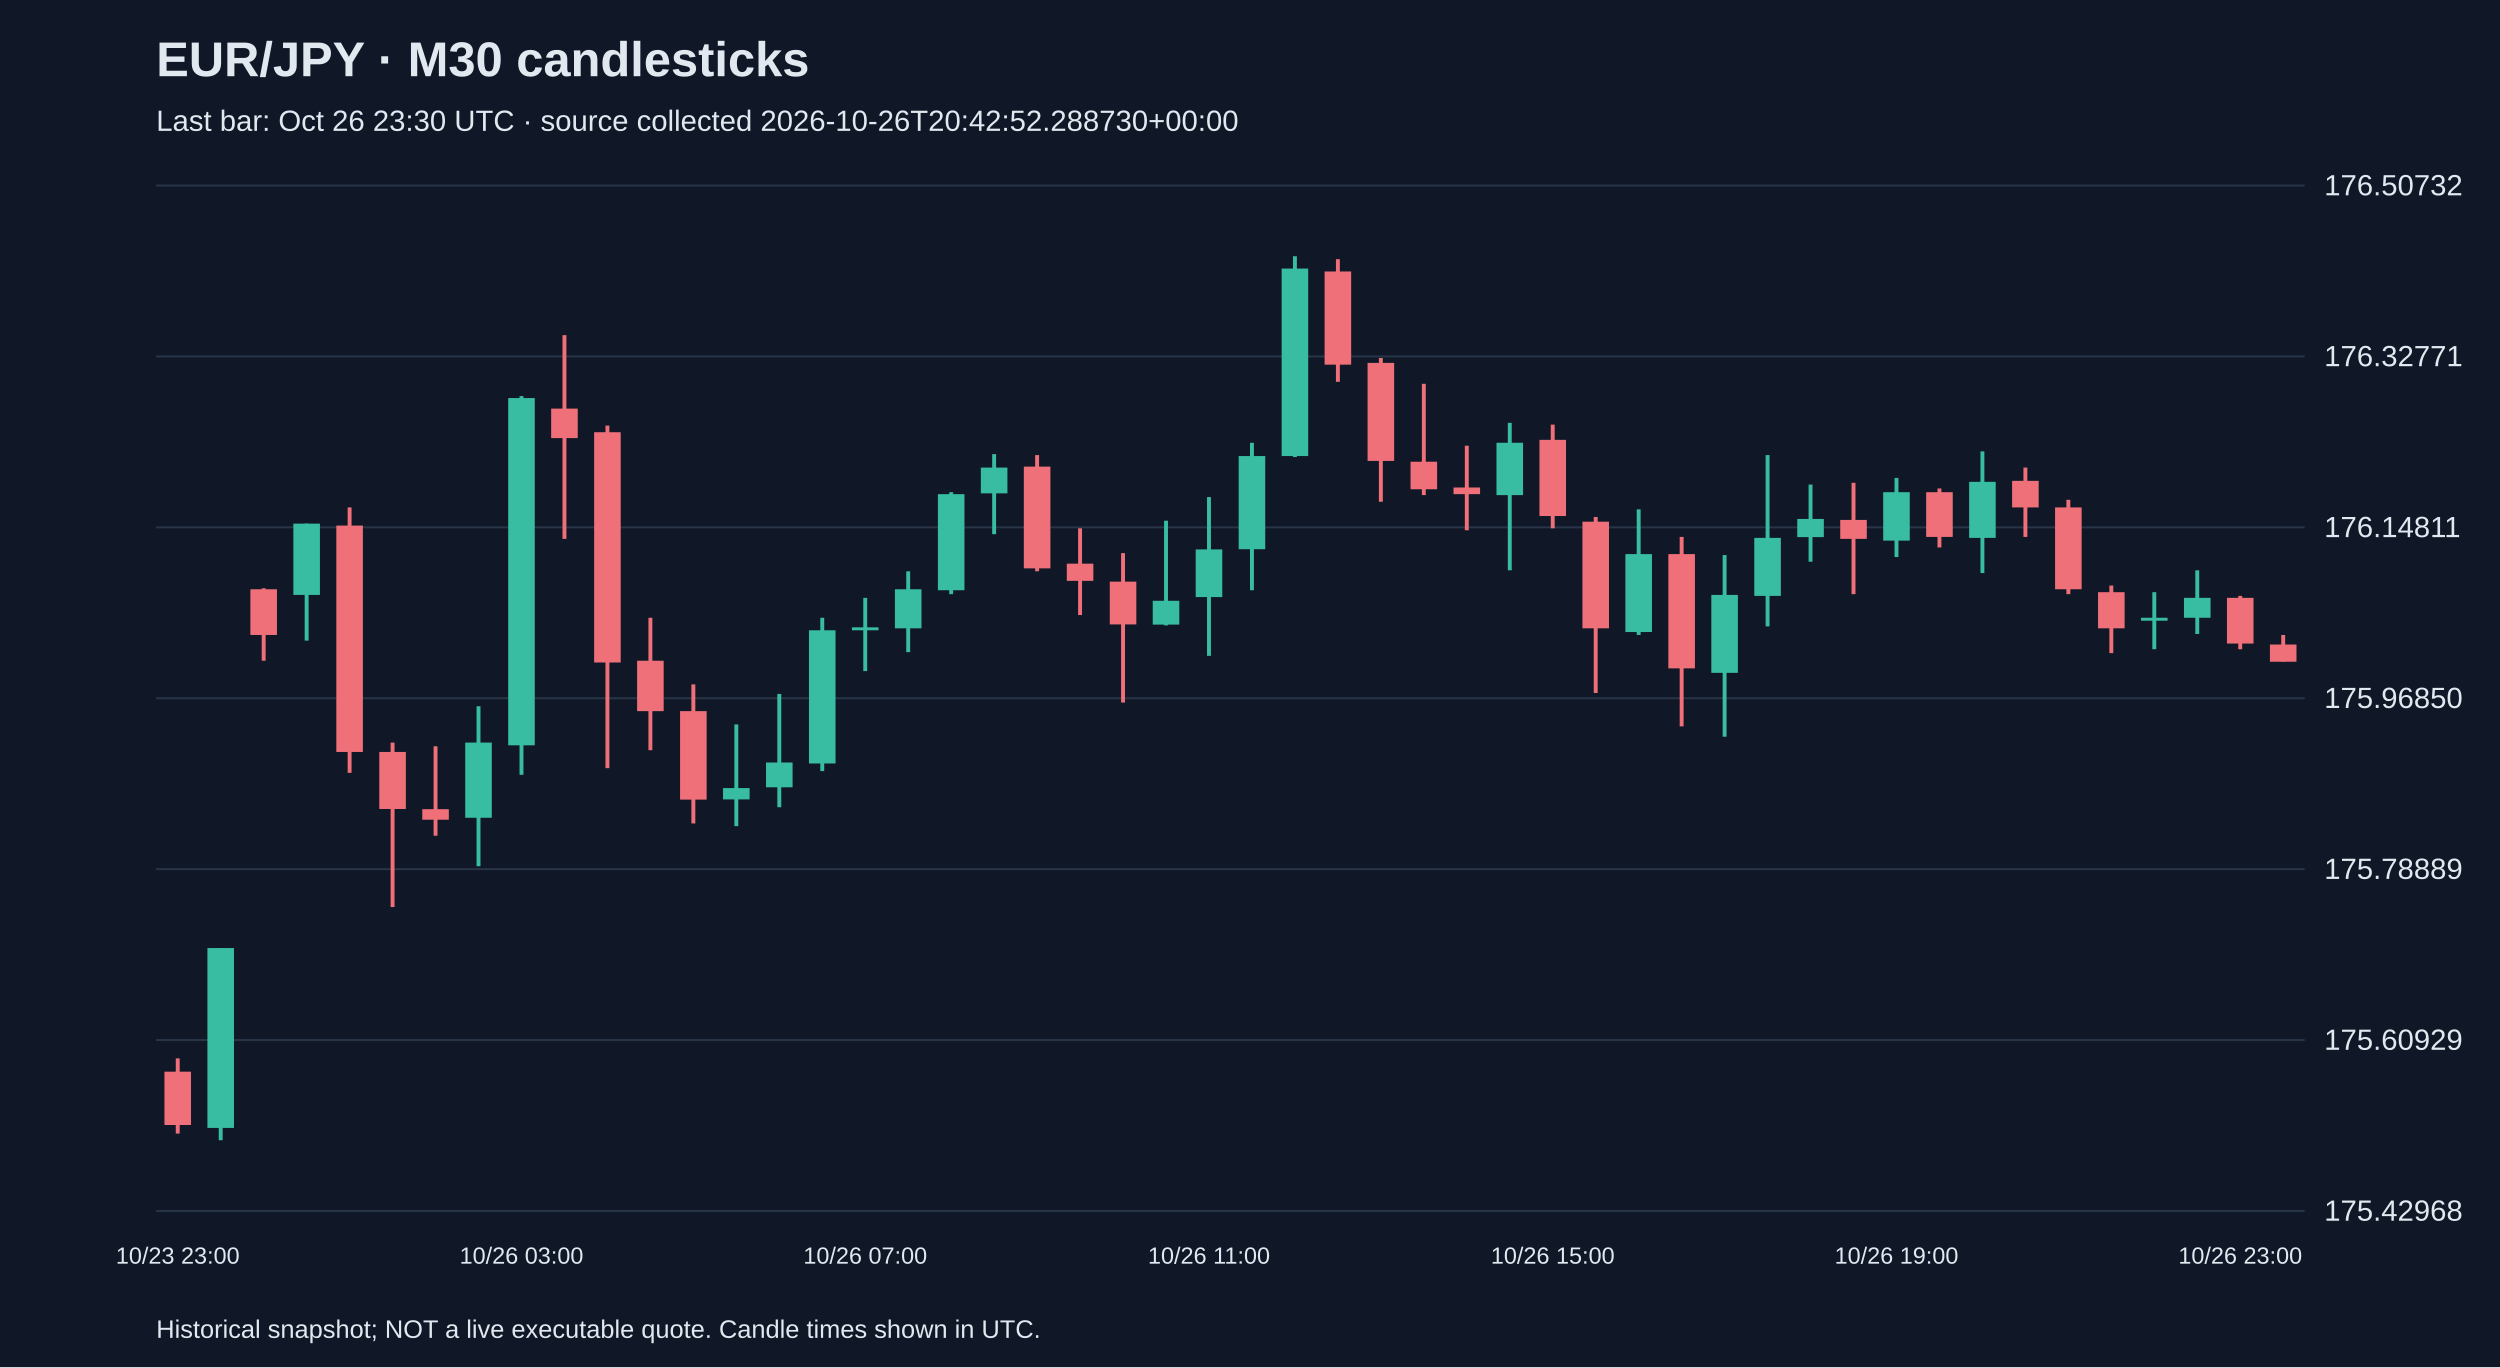
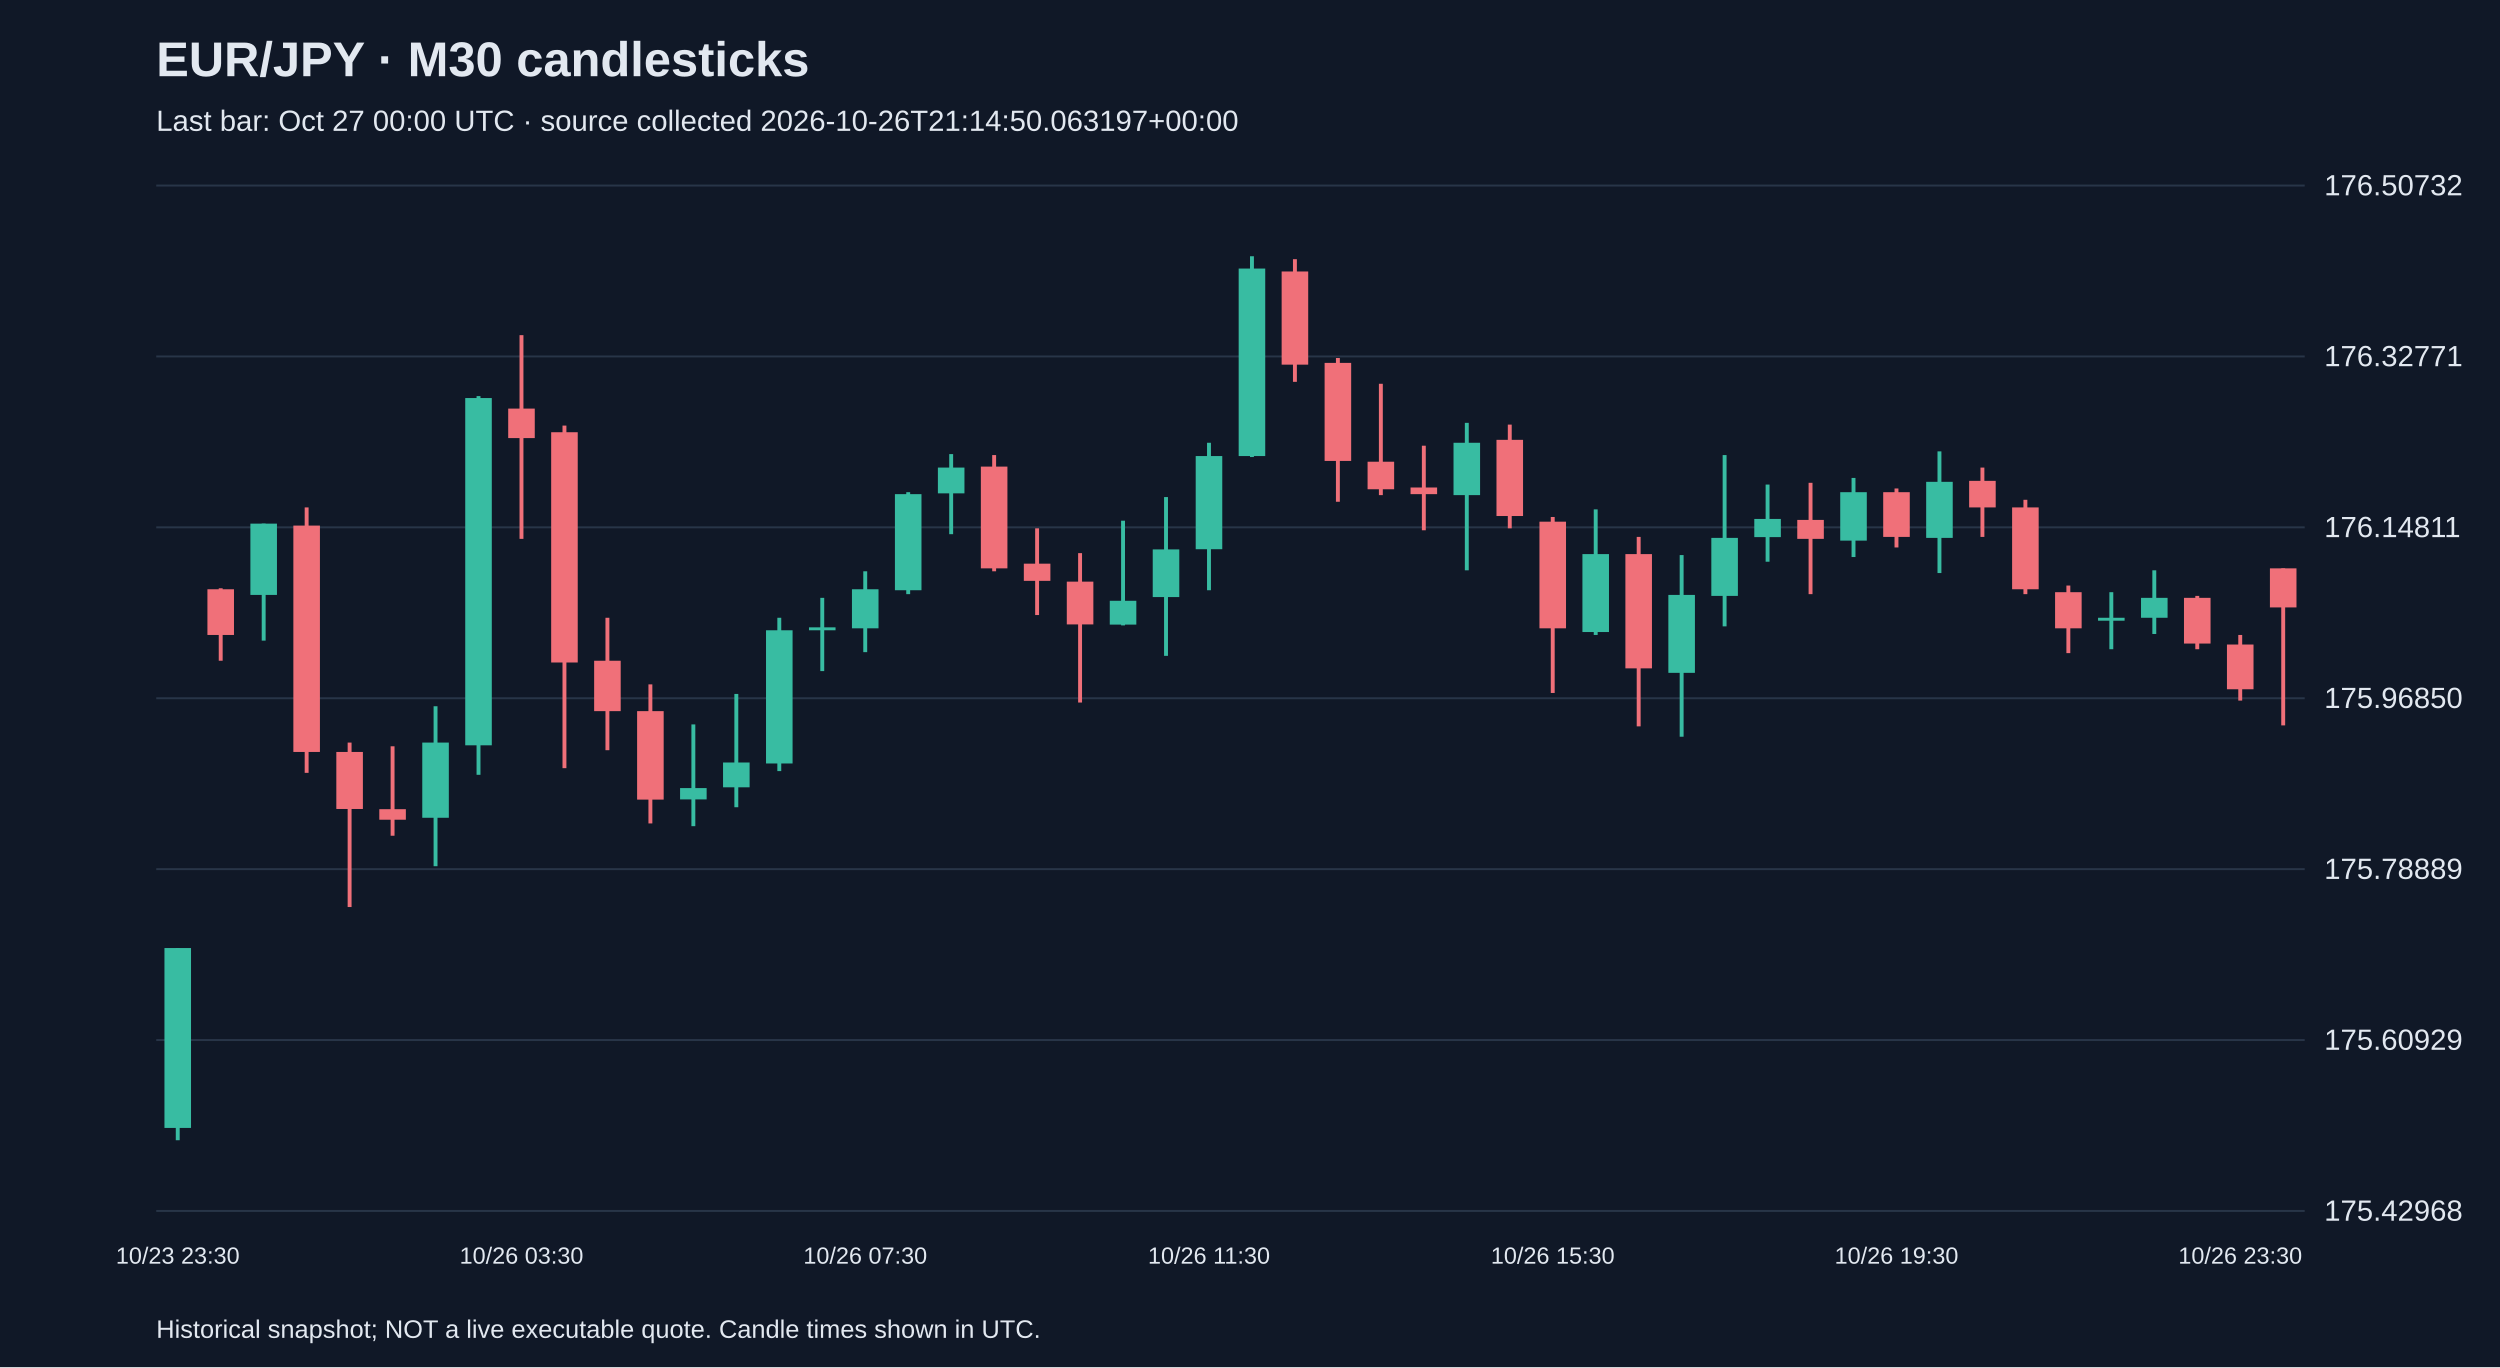
<svg xmlns="http://www.w3.org/2000/svg" viewBox="0 0 1280 700">
  <rect width="100%" height="100%" fill="#101827" />
  <style>text{font-family:Arial,sans-serif;fill:#e2e8f0}</style>
  <text x="80" y="39" font-size="25" font-weight="bold">EUR/JPY · M30 candlesticks</text>
-   <text x="80" y="67" font-size="15" fill="#a6b1c5">Last bar: Oct 26 23:30 UTC · source collected 2026-10-26T20:42:52.288730+00:00</text>
+   <text x="80" y="67" font-size="15" fill="#a6b1c5">Last bar: Oct 27 00:00 UTC · source collected 2026-10-26T21:14:50.063197+00:00</text>
  <line x1="80" y1="620.0" x2="1180" y2="620.0" stroke="#283548" />
  <text x="1190" y="625.0" font-size="15">175.42968</text>
  <line x1="80" y1="532.5" x2="1180" y2="532.5" stroke="#283548" />
  <text x="1190" y="537.5" font-size="15">175.60929</text>
  <line x1="80" y1="445.0" x2="1180" y2="445.0" stroke="#283548" />
  <text x="1190" y="450.0" font-size="15">175.78889</text>
  <line x1="80" y1="357.5" x2="1180" y2="357.5" stroke="#283548" />
  <text x="1190" y="362.5" font-size="15">175.96850</text>
  <line x1="80" y1="270.0" x2="1180" y2="270.0" stroke="#283548" />
  <text x="1190" y="275.0" font-size="15">176.14811</text>
  <line x1="80" y1="182.5" x2="1180" y2="182.5" stroke="#283548" />
  <text x="1190" y="187.5" font-size="15">176.32771</text>
  <line x1="80" y1="95.0" x2="1180" y2="95.0" stroke="#283548" />
  <text x="1190" y="100.0" font-size="15">176.50732</text>
-   <line x1="91.0" y1="541.9" x2="91.0" y2="580.4" stroke="#f07079" stroke-width="2" />
-   <rect x="84.2" y="548.7" width="13.6" height="27.3" fill="#f07079" />
-   <text x="91.0" y="647" text-anchor="middle" font-size="12">10/23 23:00</text>
-   <line x1="113.0" y1="485.4" x2="113.0" y2="583.8" stroke="#38bca2" stroke-width="2" />
-   <rect x="106.2" y="485.4" width="13.6" height="92.1" fill="#38bca2" />
-   <line x1="135.0" y1="301.2" x2="135.0" y2="338.3" stroke="#f07079" stroke-width="2" />
-   <rect x="128.2" y="301.7" width="13.6" height="23.4" fill="#f07079" />
-   <line x1="157.0" y1="268.1" x2="157.0" y2="328.0" stroke="#38bca2" stroke-width="2" />
-   <rect x="150.2" y="268.1" width="13.6" height="36.5" fill="#38bca2" />
-   <line x1="179.0" y1="259.8" x2="179.0" y2="395.7" stroke="#f07079" stroke-width="2" />
-   <rect x="172.2" y="269.1" width="13.6" height="115.9" fill="#f07079" />
-   <line x1="201.0" y1="380.2" x2="201.0" y2="464.4" stroke="#f07079" stroke-width="2" />
-   <rect x="194.2" y="385.0" width="13.6" height="29.2" fill="#f07079" />
-   <line x1="223.0" y1="382.1" x2="223.0" y2="427.9" stroke="#f07079" stroke-width="2" />
-   <rect x="216.2" y="414.3" width="13.6" height="5.4" fill="#f07079" />
-   <line x1="245.0" y1="361.6" x2="245.0" y2="443.5" stroke="#38bca2" stroke-width="2" />
-   <rect x="238.2" y="380.2" width="13.6" height="38.5" fill="#38bca2" />
-   <line x1="267.0" y1="202.8" x2="267.0" y2="396.7" stroke="#38bca2" stroke-width="2" />
-   <rect x="260.2" y="203.8" width="13.6" height="177.8" fill="#38bca2" />
-   <text x="267.0" y="647" text-anchor="middle" font-size="12">10/26 03:00</text>
-   <line x1="289.0" y1="171.6" x2="289.0" y2="275.9" stroke="#f07079" stroke-width="2" />
-   <rect x="282.2" y="209.2" width="13.6" height="15.1" fill="#f07079" />
-   <line x1="311.0" y1="217.9" x2="311.0" y2="393.3" stroke="#f07079" stroke-width="2" />
-   <rect x="304.2" y="221.3" width="13.6" height="117.9" fill="#f07079" />
-   <line x1="333.0" y1="316.3" x2="333.0" y2="384.1" stroke="#f07079" stroke-width="2" />
-   <rect x="326.2" y="338.3" width="13.6" height="25.8" fill="#f07079" />
-   <line x1="355.0" y1="350.4" x2="355.0" y2="421.6" stroke="#f07079" stroke-width="2" />
-   <rect x="348.2" y="364.1" width="13.6" height="45.3" fill="#f07079" />
-   <line x1="377.0" y1="370.9" x2="377.0" y2="423.0" stroke="#38bca2" stroke-width="2" />
-   <rect x="370.2" y="403.5" width="13.6" height="5.8" fill="#38bca2" />
-   <line x1="399.0" y1="355.3" x2="399.0" y2="413.3" stroke="#38bca2" stroke-width="2" />
-   <rect x="392.2" y="390.4" width="13.6" height="12.7" fill="#38bca2" />
-   <line x1="421.0" y1="316.3" x2="421.0" y2="394.8" stroke="#38bca2" stroke-width="2" />
-   <rect x="414.2" y="322.7" width="13.6" height="68.2" fill="#38bca2" />
-   <line x1="443.0" y1="306.1" x2="443.0" y2="343.6" stroke="#38bca2" stroke-width="2" />
-   <rect x="436.2" y="321.2" width="13.6" height="1.5" fill="#38bca2" />
-   <text x="443.0" y="647" text-anchor="middle" font-size="12">10/26 07:00</text>
-   <line x1="465.0" y1="292.5" x2="465.0" y2="333.9" stroke="#38bca2" stroke-width="2" />
-   <rect x="458.2" y="301.7" width="13.6" height="20.0" fill="#38bca2" />
-   <line x1="487.0" y1="252.0" x2="487.0" y2="304.2" stroke="#38bca2" stroke-width="2" />
-   <rect x="480.2" y="253.0" width="13.6" height="49.2" fill="#38bca2" />
-   <line x1="509.0" y1="232.5" x2="509.0" y2="273.5" stroke="#38bca2" stroke-width="2" />
-   <rect x="502.2" y="239.4" width="13.6" height="13.2" fill="#38bca2" />
-   <line x1="531.0" y1="233.0" x2="531.0" y2="292.5" stroke="#f07079" stroke-width="2" />
-   <rect x="524.2" y="238.9" width="13.6" height="52.1" fill="#f07079" />
-   <line x1="553.0" y1="270.5" x2="553.0" y2="314.9" stroke="#f07079" stroke-width="2" />
-   <rect x="546.2" y="288.6" width="13.6" height="8.8" fill="#f07079" />
-   <line x1="575.0" y1="283.2" x2="575.0" y2="359.7" stroke="#f07079" stroke-width="2" />
-   <rect x="568.2" y="297.8" width="13.6" height="21.9" fill="#f07079" />
-   <line x1="597.0" y1="266.6" x2="597.0" y2="320.2" stroke="#38bca2" stroke-width="2" />
-   <rect x="590.2" y="307.6" width="13.6" height="12.2" fill="#38bca2" />
-   <line x1="619.0" y1="254.5" x2="619.0" y2="335.8" stroke="#38bca2" stroke-width="2" />
-   <rect x="612.2" y="281.3" width="13.6" height="24.4" fill="#38bca2" />
-   <text x="619.0" y="647" text-anchor="middle" font-size="12">10/26 11:00</text>
-   <line x1="641.0" y1="226.7" x2="641.0" y2="302.2" stroke="#38bca2" stroke-width="2" />
-   <rect x="634.2" y="233.5" width="13.6" height="47.7" fill="#38bca2" />
-   <line x1="663.0" y1="131.2" x2="663.0" y2="234.0" stroke="#38bca2" stroke-width="2" />
-   <rect x="656.2" y="137.5" width="13.6" height="96.0" fill="#38bca2" />
-   <line x1="685.0" y1="132.7" x2="685.0" y2="195.5" stroke="#f07079" stroke-width="2" />
-   <rect x="678.2" y="139.0" width="13.6" height="47.7" fill="#f07079" />
-   <line x1="707.0" y1="183.3" x2="707.0" y2="256.9" stroke="#f07079" stroke-width="2" />
-   <rect x="700.2" y="185.8" width="13.6" height="50.2" fill="#f07079" />
-   <line x1="729.0" y1="196.5" x2="729.0" y2="253.5" stroke="#f07079" stroke-width="2" />
-   <rect x="722.2" y="236.4" width="13.6" height="14.1" fill="#f07079" />
-   <line x1="751.0" y1="228.2" x2="751.0" y2="271.5" stroke="#f07079" stroke-width="2" />
-   <rect x="744.2" y="249.6" width="13.6" height="3.4" fill="#f07079" />
-   <line x1="773.0" y1="216.5" x2="773.0" y2="292.0" stroke="#38bca2" stroke-width="2" />
-   <rect x="766.2" y="226.7" width="13.6" height="26.8" fill="#38bca2" />
-   <line x1="795.0" y1="217.4" x2="795.0" y2="270.5" stroke="#f07079" stroke-width="2" />
-   <rect x="788.2" y="225.2" width="13.6" height="39.0" fill="#f07079" />
-   <text x="795.0" y="647" text-anchor="middle" font-size="12">10/26 15:00</text>
-   <line x1="817.0" y1="264.7" x2="817.0" y2="354.8" stroke="#f07079" stroke-width="2" />
-   <rect x="810.2" y="267.1" width="13.6" height="54.6" fill="#f07079" />
-   <line x1="839.0" y1="260.8" x2="839.0" y2="325.1" stroke="#38bca2" stroke-width="2" />
-   <rect x="832.2" y="283.7" width="13.6" height="39.9" fill="#38bca2" />
-   <line x1="861.0" y1="274.9" x2="861.0" y2="371.9" stroke="#f07079" stroke-width="2" />
-   <rect x="854.2" y="283.7" width="13.6" height="58.5" fill="#f07079" />
-   <line x1="883.0" y1="284.2" x2="883.0" y2="377.2" stroke="#38bca2" stroke-width="2" />
-   <rect x="876.2" y="304.6" width="13.6" height="39.9" fill="#38bca2" />
-   <line x1="905.0" y1="233.0" x2="905.0" y2="320.7" stroke="#38bca2" stroke-width="2" />
-   <rect x="898.2" y="275.4" width="13.6" height="29.7" fill="#38bca2" />
-   <line x1="927.0" y1="248.1" x2="927.0" y2="287.6" stroke="#38bca2" stroke-width="2" />
-   <rect x="920.2" y="265.7" width="13.6" height="9.3" fill="#38bca2" />
-   <line x1="949.0" y1="247.2" x2="949.0" y2="304.2" stroke="#f07079" stroke-width="2" />
-   <rect x="942.2" y="266.2" width="13.6" height="9.7" fill="#f07079" />
-   <line x1="971.0" y1="244.7" x2="971.0" y2="285.2" stroke="#38bca2" stroke-width="2" />
-   <rect x="964.2" y="252.0" width="13.6" height="24.8" fill="#38bca2" />
-   <text x="971.0" y="647" text-anchor="middle" font-size="12">10/26 19:00</text>
-   <line x1="993.0" y1="250.1" x2="993.0" y2="280.3" stroke="#f07079" stroke-width="2" />
-   <rect x="986.2" y="252.0" width="13.6" height="22.9" fill="#f07079" />
-   <line x1="1015.0" y1="231.1" x2="1015.0" y2="293.4" stroke="#38bca2" stroke-width="2" />
-   <rect x="1008.2" y="246.7" width="13.6" height="28.7" fill="#38bca2" />
-   <line x1="1037.0" y1="239.4" x2="1037.0" y2="274.9" stroke="#f07079" stroke-width="2" />
-   <rect x="1030.2" y="246.2" width="13.6" height="13.6" fill="#f07079" />
-   <line x1="1059.0" y1="255.9" x2="1059.0" y2="304.2" stroke="#f07079" stroke-width="2" />
-   <rect x="1052.2" y="259.8" width="13.6" height="41.9" fill="#f07079" />
-   <line x1="1081.0" y1="299.8" x2="1081.0" y2="334.4" stroke="#f07079" stroke-width="2" />
-   <rect x="1074.2" y="303.2" width="13.6" height="18.5" fill="#f07079" />
-   <line x1="1103.0" y1="303.2" x2="1103.0" y2="332.4" stroke="#38bca2" stroke-width="2" />
-   <rect x="1096.2" y="316.3" width="13.6" height="1.5" fill="#38bca2" />
-   <line x1="1125.0" y1="292.0" x2="1125.0" y2="324.6" stroke="#38bca2" stroke-width="2" />
-   <rect x="1118.2" y="306.1" width="13.6" height="10.2" fill="#38bca2" />
-   <line x1="1147.0" y1="305.1" x2="1147.0" y2="332.4" stroke="#f07079" stroke-width="2" />
-   <rect x="1140.2" y="306.1" width="13.6" height="23.4" fill="#f07079" />
-   <text x="1147.0" y="647" text-anchor="middle" font-size="12">10/26 23:00</text>
-   <line x1="1169.0" y1="325.1" x2="1169.0" y2="338.7" stroke="#f07079" stroke-width="2" />
-   <rect x="1162.2" y="330.0" width="13.6" height="8.8" fill="#f07079" />
+   <line x1="91.0" y1="485.4" x2="91.0" y2="583.8" stroke="#38bca2" stroke-width="2" />
+   <rect x="84.2" y="485.4" width="13.6" height="92.1" fill="#38bca2" />
+   <text x="91.0" y="647" text-anchor="middle" font-size="12">10/23 23:30</text>
+   <line x1="113.0" y1="301.2" x2="113.0" y2="338.3" stroke="#f07079" stroke-width="2" />
+   <rect x="106.2" y="301.7" width="13.6" height="23.4" fill="#f07079" />
+   <line x1="135.0" y1="268.1" x2="135.0" y2="328.0" stroke="#38bca2" stroke-width="2" />
+   <rect x="128.2" y="268.1" width="13.6" height="36.5" fill="#38bca2" />
+   <line x1="157.0" y1="259.8" x2="157.0" y2="395.7" stroke="#f07079" stroke-width="2" />
+   <rect x="150.2" y="269.1" width="13.6" height="115.9" fill="#f07079" />
+   <line x1="179.0" y1="380.2" x2="179.0" y2="464.4" stroke="#f07079" stroke-width="2" />
+   <rect x="172.2" y="385.0" width="13.6" height="29.2" fill="#f07079" />
+   <line x1="201.0" y1="382.1" x2="201.0" y2="427.9" stroke="#f07079" stroke-width="2" />
+   <rect x="194.2" y="414.3" width="13.6" height="5.4" fill="#f07079" />
+   <line x1="223.0" y1="361.6" x2="223.0" y2="443.5" stroke="#38bca2" stroke-width="2" />
+   <rect x="216.2" y="380.2" width="13.6" height="38.5" fill="#38bca2" />
+   <line x1="245.0" y1="202.8" x2="245.0" y2="396.7" stroke="#38bca2" stroke-width="2" />
+   <rect x="238.2" y="203.8" width="13.6" height="177.8" fill="#38bca2" />
+   <line x1="267.0" y1="171.6" x2="267.0" y2="275.9" stroke="#f07079" stroke-width="2" />
+   <rect x="260.2" y="209.2" width="13.6" height="15.1" fill="#f07079" />
+   <text x="267.0" y="647" text-anchor="middle" font-size="12">10/26 03:30</text>
+   <line x1="289.0" y1="217.9" x2="289.0" y2="393.3" stroke="#f07079" stroke-width="2" />
+   <rect x="282.2" y="221.3" width="13.6" height="117.9" fill="#f07079" />
+   <line x1="311.0" y1="316.3" x2="311.0" y2="384.1" stroke="#f07079" stroke-width="2" />
+   <rect x="304.2" y="338.3" width="13.6" height="25.8" fill="#f07079" />
+   <line x1="333.0" y1="350.4" x2="333.0" y2="421.6" stroke="#f07079" stroke-width="2" />
+   <rect x="326.2" y="364.1" width="13.6" height="45.3" fill="#f07079" />
+   <line x1="355.0" y1="370.9" x2="355.0" y2="423.0" stroke="#38bca2" stroke-width="2" />
+   <rect x="348.2" y="403.5" width="13.6" height="5.8" fill="#38bca2" />
+   <line x1="377.0" y1="355.3" x2="377.0" y2="413.3" stroke="#38bca2" stroke-width="2" />
+   <rect x="370.2" y="390.4" width="13.6" height="12.7" fill="#38bca2" />
+   <line x1="399.0" y1="316.3" x2="399.0" y2="394.8" stroke="#38bca2" stroke-width="2" />
+   <rect x="392.2" y="322.7" width="13.6" height="68.2" fill="#38bca2" />
+   <line x1="421.0" y1="306.1" x2="421.0" y2="343.6" stroke="#38bca2" stroke-width="2" />
+   <rect x="414.2" y="321.2" width="13.6" height="1.5" fill="#38bca2" />
+   <line x1="443.0" y1="292.5" x2="443.0" y2="333.9" stroke="#38bca2" stroke-width="2" />
+   <rect x="436.2" y="301.7" width="13.6" height="20.0" fill="#38bca2" />
+   <text x="443.0" y="647" text-anchor="middle" font-size="12">10/26 07:30</text>
+   <line x1="465.0" y1="252.0" x2="465.0" y2="304.2" stroke="#38bca2" stroke-width="2" />
+   <rect x="458.2" y="253.0" width="13.6" height="49.2" fill="#38bca2" />
+   <line x1="487.0" y1="232.5" x2="487.0" y2="273.5" stroke="#38bca2" stroke-width="2" />
+   <rect x="480.2" y="239.4" width="13.6" height="13.2" fill="#38bca2" />
+   <line x1="509.0" y1="233.0" x2="509.0" y2="292.5" stroke="#f07079" stroke-width="2" />
+   <rect x="502.2" y="238.9" width="13.6" height="52.1" fill="#f07079" />
+   <line x1="531.0" y1="270.5" x2="531.0" y2="314.9" stroke="#f07079" stroke-width="2" />
+   <rect x="524.2" y="288.6" width="13.6" height="8.8" fill="#f07079" />
+   <line x1="553.0" y1="283.2" x2="553.0" y2="359.7" stroke="#f07079" stroke-width="2" />
+   <rect x="546.2" y="297.8" width="13.6" height="21.9" fill="#f07079" />
+   <line x1="575.0" y1="266.6" x2="575.0" y2="320.2" stroke="#38bca2" stroke-width="2" />
+   <rect x="568.2" y="307.6" width="13.6" height="12.2" fill="#38bca2" />
+   <line x1="597.0" y1="254.5" x2="597.0" y2="335.8" stroke="#38bca2" stroke-width="2" />
+   <rect x="590.2" y="281.3" width="13.6" height="24.4" fill="#38bca2" />
+   <line x1="619.0" y1="226.7" x2="619.0" y2="302.2" stroke="#38bca2" stroke-width="2" />
+   <rect x="612.2" y="233.5" width="13.6" height="47.7" fill="#38bca2" />
+   <text x="619.0" y="647" text-anchor="middle" font-size="12">10/26 11:30</text>
+   <line x1="641.0" y1="131.2" x2="641.0" y2="234.0" stroke="#38bca2" stroke-width="2" />
+   <rect x="634.2" y="137.5" width="13.6" height="96.0" fill="#38bca2" />
+   <line x1="663.0" y1="132.7" x2="663.0" y2="195.5" stroke="#f07079" stroke-width="2" />
+   <rect x="656.2" y="139.0" width="13.6" height="47.7" fill="#f07079" />
+   <line x1="685.0" y1="183.3" x2="685.0" y2="256.9" stroke="#f07079" stroke-width="2" />
+   <rect x="678.2" y="185.8" width="13.6" height="50.2" fill="#f07079" />
+   <line x1="707.0" y1="196.5" x2="707.0" y2="253.5" stroke="#f07079" stroke-width="2" />
+   <rect x="700.2" y="236.4" width="13.6" height="14.1" fill="#f07079" />
+   <line x1="729.0" y1="228.2" x2="729.0" y2="271.5" stroke="#f07079" stroke-width="2" />
+   <rect x="722.2" y="249.6" width="13.6" height="3.4" fill="#f07079" />
+   <line x1="751.0" y1="216.5" x2="751.0" y2="292.0" stroke="#38bca2" stroke-width="2" />
+   <rect x="744.2" y="226.7" width="13.6" height="26.8" fill="#38bca2" />
+   <line x1="773.0" y1="217.4" x2="773.0" y2="270.5" stroke="#f07079" stroke-width="2" />
+   <rect x="766.2" y="225.2" width="13.6" height="39.0" fill="#f07079" />
+   <line x1="795.0" y1="264.7" x2="795.0" y2="354.8" stroke="#f07079" stroke-width="2" />
+   <rect x="788.2" y="267.1" width="13.6" height="54.6" fill="#f07079" />
+   <text x="795.0" y="647" text-anchor="middle" font-size="12">10/26 15:30</text>
+   <line x1="817.0" y1="260.8" x2="817.0" y2="325.1" stroke="#38bca2" stroke-width="2" />
+   <rect x="810.2" y="283.7" width="13.6" height="39.9" fill="#38bca2" />
+   <line x1="839.0" y1="274.9" x2="839.0" y2="371.9" stroke="#f07079" stroke-width="2" />
+   <rect x="832.2" y="283.7" width="13.6" height="58.5" fill="#f07079" />
+   <line x1="861.0" y1="284.2" x2="861.0" y2="377.2" stroke="#38bca2" stroke-width="2" />
+   <rect x="854.2" y="304.6" width="13.6" height="39.9" fill="#38bca2" />
+   <line x1="883.0" y1="233.0" x2="883.0" y2="320.7" stroke="#38bca2" stroke-width="2" />
+   <rect x="876.2" y="275.4" width="13.6" height="29.7" fill="#38bca2" />
+   <line x1="905.0" y1="248.1" x2="905.0" y2="287.6" stroke="#38bca2" stroke-width="2" />
+   <rect x="898.2" y="265.7" width="13.6" height="9.3" fill="#38bca2" />
+   <line x1="927.0" y1="247.2" x2="927.0" y2="304.2" stroke="#f07079" stroke-width="2" />
+   <rect x="920.2" y="266.2" width="13.6" height="9.7" fill="#f07079" />
+   <line x1="949.0" y1="244.7" x2="949.0" y2="285.2" stroke="#38bca2" stroke-width="2" />
+   <rect x="942.2" y="252.0" width="13.6" height="24.8" fill="#38bca2" />
+   <line x1="971.0" y1="250.1" x2="971.0" y2="280.3" stroke="#f07079" stroke-width="2" />
+   <rect x="964.2" y="252.0" width="13.6" height="22.9" fill="#f07079" />
+   <text x="971.0" y="647" text-anchor="middle" font-size="12">10/26 19:30</text>
+   <line x1="993.0" y1="231.1" x2="993.0" y2="293.4" stroke="#38bca2" stroke-width="2" />
+   <rect x="986.2" y="246.7" width="13.6" height="28.7" fill="#38bca2" />
+   <line x1="1015.0" y1="239.4" x2="1015.0" y2="274.9" stroke="#f07079" stroke-width="2" />
+   <rect x="1008.2" y="246.2" width="13.6" height="13.6" fill="#f07079" />
+   <line x1="1037.0" y1="255.9" x2="1037.0" y2="304.2" stroke="#f07079" stroke-width="2" />
+   <rect x="1030.2" y="259.8" width="13.6" height="41.9" fill="#f07079" />
+   <line x1="1059.0" y1="299.8" x2="1059.0" y2="334.4" stroke="#f07079" stroke-width="2" />
+   <rect x="1052.2" y="303.2" width="13.6" height="18.5" fill="#f07079" />
+   <line x1="1081.0" y1="303.2" x2="1081.0" y2="332.4" stroke="#38bca2" stroke-width="2" />
+   <rect x="1074.2" y="316.3" width="13.6" height="1.5" fill="#38bca2" />
+   <line x1="1103.0" y1="292.0" x2="1103.0" y2="324.6" stroke="#38bca2" stroke-width="2" />
+   <rect x="1096.2" y="306.1" width="13.6" height="10.2" fill="#38bca2" />
+   <line x1="1125.0" y1="305.1" x2="1125.0" y2="332.4" stroke="#f07079" stroke-width="2" />
+   <rect x="1118.2" y="306.1" width="13.6" height="23.4" fill="#f07079" />
+   <line x1="1147.0" y1="325.1" x2="1147.0" y2="358.7" stroke="#f07079" stroke-width="2" />
+   <rect x="1140.2" y="330.0" width="13.6" height="22.9" fill="#f07079" />
+   <text x="1147.0" y="647" text-anchor="middle" font-size="12">10/26 23:30</text>
+   <line x1="1169.0" y1="291.0" x2="1169.0" y2="371.4" stroke="#f07079" stroke-width="2" />
+   <rect x="1162.2" y="291.0" width="13.6" height="20.0" fill="#f07079" />
  <text x="80" y="685" font-size="13">Historical snapshot; NOT a live executable quote. Candle times shown in UTC.</text>
</svg>
